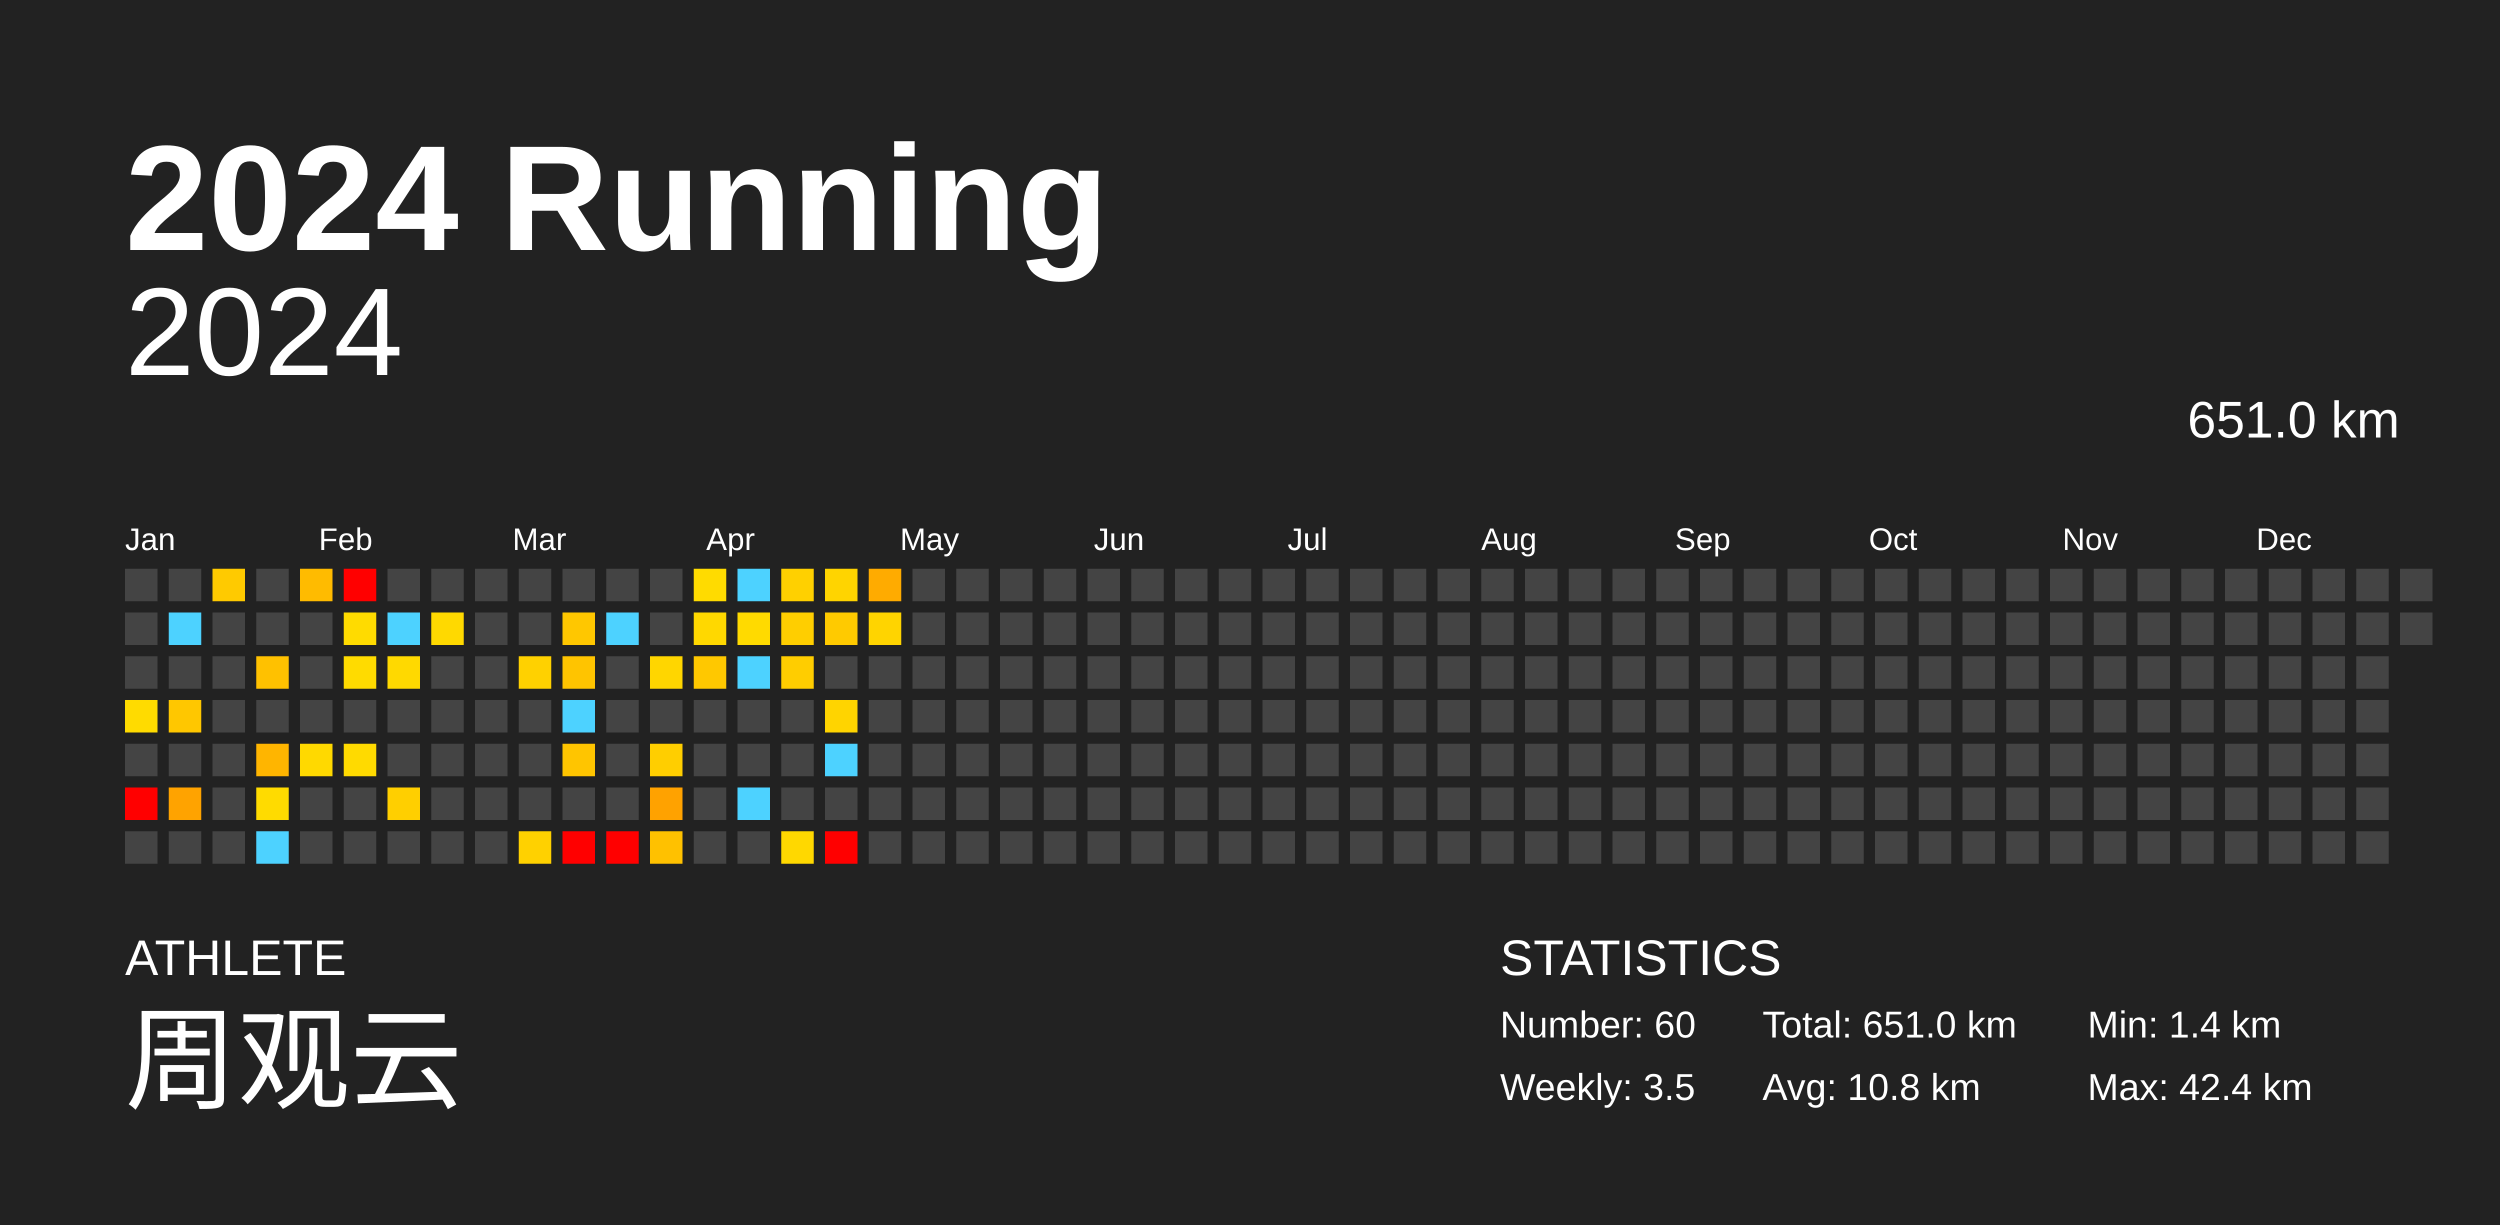
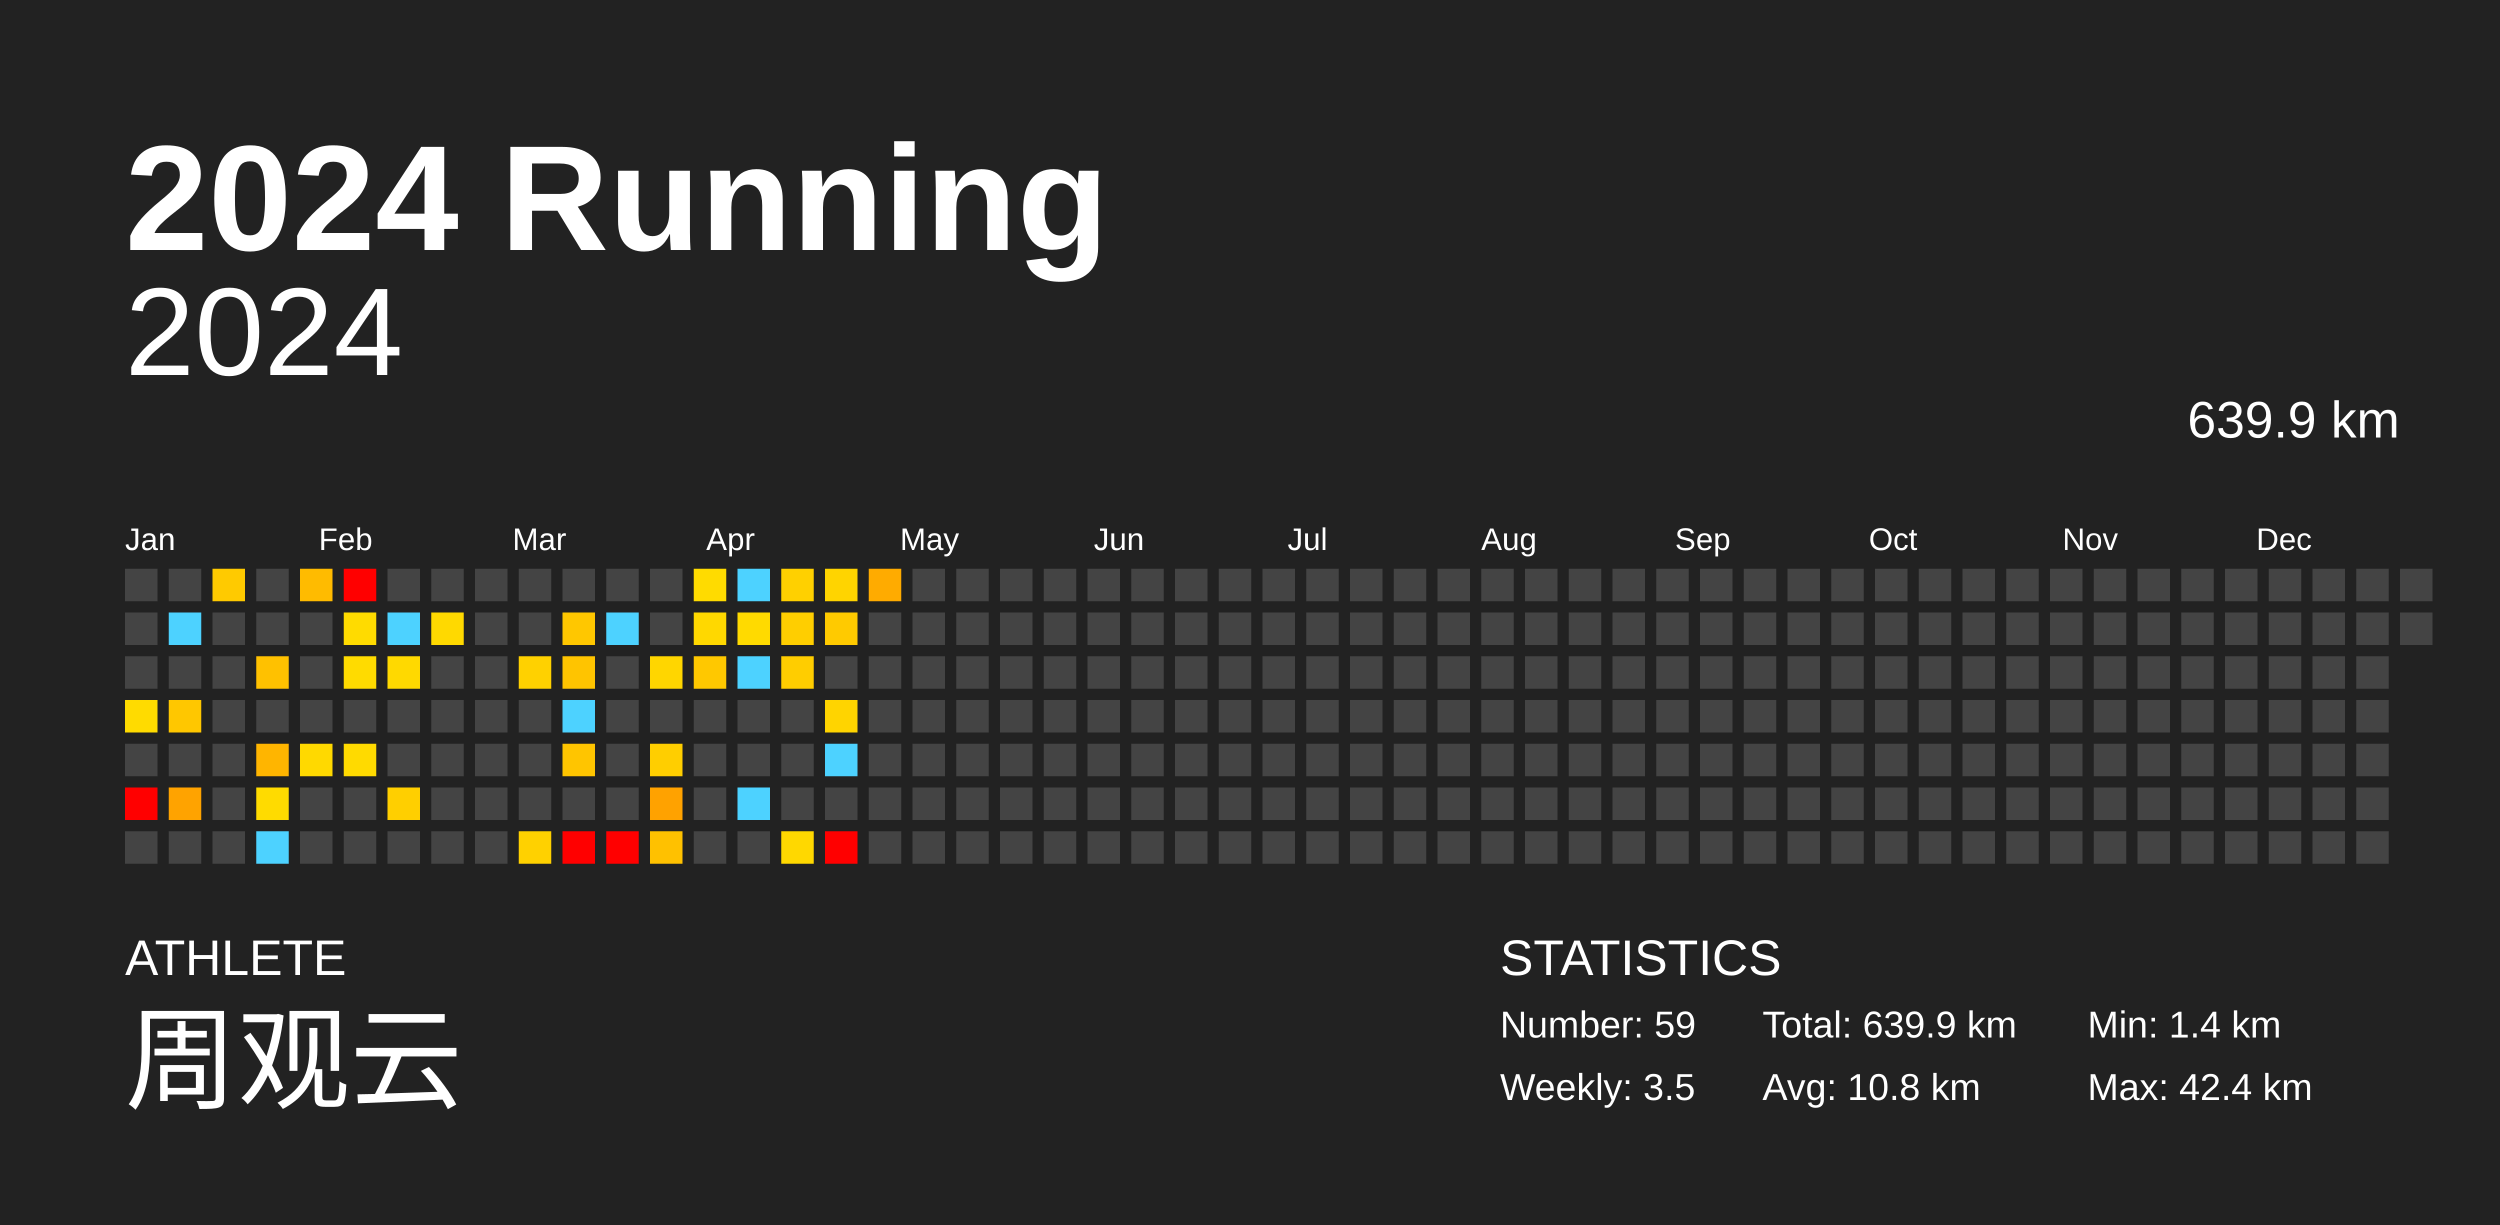
<svg xmlns="http://www.w3.org/2000/svg" baseProfile="full" height="98mm" version="1.1" viewBox="0,0,200,98" width="200mm">
  <defs />
  <rect fill="#222222" height="98" width="200" x="0" y="0" />
  <text fill="#FFFFFF" style="font-size:12px; font-family:Arial; font-weight:bold;" x="10" y="20">2024 Running</text>
  <text fill="#FFFFFF" style="font-size:4px; font-family:Arial" x="10" y="78">ATHLETE</text>
  <text fill="#FFFFFF" style="font-size:9px; font-family:Arial" x="10" y="88">周观云</text>
  <text fill="#FFFFFF" style="font-size:4px; font-family:Arial" x="120" y="78">STATISTICS</text>
-   <text fill="#FFFFFF" style="font-size:3px; font-family:Arial" x="120" y="83">Number: 60</text>
+   <text fill="#FFFFFF" style="font-size:3px; font-family:Arial" x="120" y="83">Number: 59</text>
  <text fill="#FFFFFF" style="font-size:3px; font-family:Arial" x="120" y="88">Weekly: 3.5</text>
-   <text fill="#FFFFFF" style="font-size:3px; font-family:Arial" x="141" y="83">Total: 651.0 km</text>
+   <text fill="#FFFFFF" style="font-size:3px; font-family:Arial" x="141" y="83">Total: 639.9 km</text>
  <text fill="#FFFFFF" style="font-size:3px; font-family:Arial" x="141" y="88">Avg: 10.8 km</text>
  <text fill="#FFFFFF" style="font-size:3px; font-family:Arial" x="167" y="83">Min: 1.4 km</text>
  <text fill="#FFFFFF" style="font-size:3px; font-family:Arial" x="167" y="88">Max: 42.4 km</text>
  <text alignment-baseline="hanging" fill="#FFFFFF" style="font-size:10.0px; font-family:Arial;" x="10" y="30">2024</text>
-   <text alignment-baseline="hanging" fill="#FFFFFF" style="font-size:4.125px; font-family:Arial;" x="175" y="35">651.0 km</text>
+   <text alignment-baseline="hanging" fill="#FFFFFF" style="font-size:4.125px; font-family:Arial;" x="175" y="35">639.9 km</text>
  <text fill="#FFFFFF" style="font-size:2.5px; font-family:Arial" x="10.0" y="44">Jan</text>
  <text fill="#FFFFFF" style="font-size:2.5px; font-family:Arial" x="25.5" y="44">Feb</text>
  <text fill="#FFFFFF" style="font-size:2.5px; font-family:Arial" x="41.0" y="44">Mar</text>
  <text fill="#FFFFFF" style="font-size:2.5px; font-family:Arial" x="56.5" y="44">Apr</text>
  <text fill="#FFFFFF" style="font-size:2.5px; font-family:Arial" x="72.0" y="44">May</text>
  <text fill="#FFFFFF" style="font-size:2.5px; font-family:Arial" x="87.5" y="44">Jun</text>
  <text fill="#FFFFFF" style="font-size:2.5px; font-family:Arial" x="103.0" y="44">Jul</text>
  <text fill="#FFFFFF" style="font-size:2.5px; font-family:Arial" x="118.5" y="44">Aug</text>
  <text fill="#FFFFFF" style="font-size:2.5px; font-family:Arial" x="134.0" y="44">Sep</text>
  <text fill="#FFFFFF" style="font-size:2.5px; font-family:Arial" x="149.5" y="44">Oct</text>
  <text fill="#FFFFFF" style="font-size:2.5px; font-family:Arial" x="165.0" y="44">Nov</text>
  <text fill="#FFFFFF" style="font-size:2.5px; font-family:Arial" x="180.5" y="44">Dec</text>
  <rect fill="#444444" height="2.6" width="2.6" x="10.0" y="45.5" />
  <rect fill="#444444" height="2.6" width="2.6" x="10.0" y="49.0" />
  <rect fill="#444444" height="2.6" width="2.6" x="10.0" y="52.5" />
  <rect fill="#ffdb00" height="2.6" width="2.6" x="10.0" y="56.0" />
  <rect fill="#444444" height="2.6" width="2.6" x="10.0" y="59.5" />
  <rect fill="red" height="2.6" width="2.6" x="10.0" y="63.0" />
  <rect fill="#444444" height="2.6" width="2.6" x="10.0" y="66.5" />
  <rect fill="#444444" height="2.6" width="2.6" x="13.5" y="45.5" />
  <rect fill="#4dd2ff" height="2.6" width="2.6" x="13.5" y="49.0" />
  <rect fill="#444444" height="2.6" width="2.6" x="13.5" y="52.5" />
  <rect fill="#ffc700" height="2.6" width="2.6" x="13.5" y="56.0" />
  <rect fill="#444444" height="2.6" width="2.6" x="13.5" y="59.5" />
  <rect fill="#ffa300" height="2.6" width="2.6" x="13.5" y="63.0" />
  <rect fill="#444444" height="2.6" width="2.6" x="13.5" y="66.5" />
  <rect fill="#ffca00" height="2.6" width="2.6" x="17.0" y="45.5" />
  <rect fill="#444444" height="2.6" width="2.6" x="17.0" y="49.0" />
  <rect fill="#444444" height="2.6" width="2.6" x="17.0" y="52.5" />
  <rect fill="#444444" height="2.6" width="2.6" x="17.0" y="56.0" />
  <rect fill="#444444" height="2.6" width="2.6" x="17.0" y="59.5" />
  <rect fill="#444444" height="2.6" width="2.6" x="17.0" y="63.0" />
  <rect fill="#444444" height="2.6" width="2.6" x="17.0" y="66.5" />
  <rect fill="#444444" height="2.6" width="2.6" x="20.5" y="45.5" />
  <rect fill="#444444" height="2.6" width="2.6" x="20.5" y="49.0" />
  <rect fill="#ffc100" height="2.6" width="2.6" x="20.5" y="52.5" />
  <rect fill="#444444" height="2.6" width="2.6" x="20.5" y="56.0" />
  <rect fill="#ffb500" height="2.6" width="2.6" x="20.5" y="59.5" />
  <rect fill="#ffdb00" height="2.6" width="2.6" x="20.5" y="63.0" />
  <rect fill="#4dd2ff" height="2.6" width="2.6" x="20.5" y="66.5" />
  <rect fill="#ffbb00" height="2.6" width="2.6" x="24.0" y="45.5" />
  <rect fill="#444444" height="2.6" width="2.6" x="24.0" y="49.0" />
  <rect fill="#444444" height="2.6" width="2.6" x="24.0" y="52.5" />
  <rect fill="#444444" height="2.6" width="2.6" x="24.0" y="56.0" />
  <rect fill="#ffd900" height="2.6" width="2.6" x="24.0" y="59.5" />
  <rect fill="#444444" height="2.6" width="2.6" x="24.0" y="63.0" />
  <rect fill="#444444" height="2.6" width="2.6" x="24.0" y="66.5" />
  <rect fill="red" height="2.6" width="2.6" x="27.5" y="45.5" />
  <rect fill="#ffdb00" height="2.6" width="2.6" x="27.5" y="49.0" />
  <rect fill="#ffdb00" height="2.6" width="2.6" x="27.5" y="52.5" />
  <rect fill="#444444" height="2.6" width="2.6" x="27.5" y="56.0" />
  <rect fill="#ffda00" height="2.6" width="2.6" x="27.5" y="59.5" />
  <rect fill="#444444" height="2.6" width="2.6" x="27.5" y="63.0" />
  <rect fill="#444444" height="2.6" width="2.6" x="27.5" y="66.5" />
  <rect fill="#444444" height="2.6" width="2.6" x="31.0" y="45.5" />
  <rect fill="#4dd2ff" height="2.6" width="2.6" x="31.0" y="49.0" />
  <rect fill="#ffd900" height="2.6" width="2.6" x="31.0" y="52.5" />
  <rect fill="#444444" height="2.6" width="2.6" x="31.0" y="56.0" />
  <rect fill="#444444" height="2.6" width="2.6" x="31.0" y="59.5" />
  <rect fill="#ffcf00" height="2.6" width="2.6" x="31.0" y="63.0" />
  <rect fill="#444444" height="2.6" width="2.6" x="31.0" y="66.5" />
  <rect fill="#444444" height="2.6" width="2.6" x="34.5" y="45.5" />
  <rect fill="#ffd900" height="2.6" width="2.6" x="34.5" y="49.0" />
  <rect fill="#444444" height="2.6" width="2.6" x="34.5" y="52.5" />
  <rect fill="#444444" height="2.6" width="2.6" x="34.5" y="56.0" />
  <rect fill="#444444" height="2.6" width="2.6" x="34.5" y="59.5" />
  <rect fill="#444444" height="2.6" width="2.6" x="34.5" y="63.0" />
  <rect fill="#444444" height="2.6" width="2.6" x="34.5" y="66.5" />
  <rect fill="#444444" height="2.6" width="2.6" x="38.0" y="45.5" />
  <rect fill="#444444" height="2.6" width="2.6" x="38.0" y="49.0" />
  <rect fill="#444444" height="2.6" width="2.6" x="38.0" y="52.5" />
  <rect fill="#444444" height="2.6" width="2.6" x="38.0" y="56.0" />
  <rect fill="#444444" height="2.6" width="2.6" x="38.0" y="59.5" />
  <rect fill="#444444" height="2.6" width="2.6" x="38.0" y="63.0" />
  <rect fill="#444444" height="2.6" width="2.6" x="38.0" y="66.5" />
  <rect fill="#444444" height="2.6" width="2.6" x="41.5" y="45.5" />
  <rect fill="#444444" height="2.6" width="2.6" x="41.5" y="49.0" />
  <rect fill="#ffd100" height="2.6" width="2.6" x="41.5" y="52.5" />
  <rect fill="#444444" height="2.6" width="2.6" x="41.5" y="56.0" />
  <rect fill="#444444" height="2.6" width="2.6" x="41.5" y="59.5" />
  <rect fill="#444444" height="2.6" width="2.6" x="41.5" y="63.0" />
  <rect fill="#ffd100" height="2.6" width="2.6" x="41.5" y="66.5" />
  <rect fill="#444444" height="2.6" width="2.6" x="45.0" y="45.5" />
  <rect fill="#ffc700" height="2.6" width="2.6" x="45.0" y="49.0" />
  <rect fill="#ffc400" height="2.6" width="2.6" x="45.0" y="52.5" />
  <rect fill="#4dd2ff" height="2.6" width="2.6" x="45.0" y="56.0" />
  <rect fill="#ffc500" height="2.6" width="2.6" x="45.0" y="59.5" />
  <rect fill="#444444" height="2.6" width="2.6" x="45.0" y="63.0" />
  <rect fill="red" height="2.6" width="2.6" x="45.0" y="66.5" />
  <rect fill="#444444" height="2.6" width="2.6" x="48.5" y="45.5" />
  <rect fill="#4dd2ff" height="2.6" width="2.6" x="48.5" y="49.0" />
  <rect fill="#444444" height="2.6" width="2.6" x="48.5" y="52.5" />
  <rect fill="#444444" height="2.6" width="2.6" x="48.5" y="56.0" />
  <rect fill="#444444" height="2.6" width="2.6" x="48.5" y="59.5" />
  <rect fill="#444444" height="2.6" width="2.6" x="48.5" y="63.0" />
  <rect fill="red" height="2.6" width="2.6" x="48.5" y="66.5" />
  <rect fill="#444444" height="2.6" width="2.6" x="52.0" y="45.5" />
  <rect fill="#444444" height="2.6" width="2.6" x="52.0" y="49.0" />
  <rect fill="#ffd600" height="2.6" width="2.6" x="52.0" y="52.5" />
  <rect fill="#444444" height="2.6" width="2.6" x="52.0" y="56.0" />
  <rect fill="#ffce00" height="2.6" width="2.6" x="52.0" y="59.5" />
  <rect fill="#ffa200" height="2.6" width="2.6" x="52.0" y="63.0" />
  <rect fill="#ffc100" height="2.6" width="2.6" x="52.0" y="66.5" />
  <rect fill="#ffdb00" height="2.6" width="2.6" x="55.5" y="45.5" />
  <rect fill="#ffd800" height="2.6" width="2.6" x="55.5" y="49.0" />
  <rect fill="#ffc800" height="2.6" width="2.6" x="55.5" y="52.5" />
  <rect fill="#444444" height="2.6" width="2.6" x="55.5" y="56.0" />
  <rect fill="#444444" height="2.6" width="2.6" x="55.5" y="59.5" />
  <rect fill="#444444" height="2.6" width="2.6" x="55.5" y="63.0" />
  <rect fill="#444444" height="2.6" width="2.6" x="55.5" y="66.5" />
  <rect fill="#4dd2ff" height="2.6" width="2.6" x="59.0" y="45.5" />
  <rect fill="#ffda00" height="2.6" width="2.6" x="59.0" y="49.0" />
  <rect fill="#4dd2ff" height="2.6" width="2.6" x="59.0" y="52.5" />
  <rect fill="#444444" height="2.6" width="2.6" x="59.0" y="56.0" />
  <rect fill="#444444" height="2.6" width="2.6" x="59.0" y="59.5" />
  <rect fill="#4dd2ff" height="2.6" width="2.6" x="59.0" y="63.0" />
  <rect fill="#444444" height="2.6" width="2.6" x="59.0" y="66.5" />
  <rect fill="#ffd000" height="2.6" width="2.6" x="62.5" y="45.5" />
  <rect fill="#ffce00" height="2.6" width="2.6" x="62.5" y="49.0" />
  <rect fill="#ffcd00" height="2.6" width="2.6" x="62.5" y="52.5" />
  <rect fill="#444444" height="2.6" width="2.6" x="62.5" y="56.0" />
  <rect fill="#444444" height="2.6" width="2.6" x="62.5" y="59.5" />
  <rect fill="#444444" height="2.6" width="2.6" x="62.5" y="63.0" />
  <rect fill="#ffd800" height="2.6" width="2.6" x="62.5" y="66.5" />
  <rect fill="#ffd400" height="2.6" width="2.6" x="66.0" y="45.5" />
  <rect fill="#ffca00" height="2.6" width="2.6" x="66.0" y="49.0" />
  <rect fill="#444444" height="2.6" width="2.6" x="66.0" y="52.5" />
  <rect fill="#ffd400" height="2.6" width="2.6" x="66.0" y="56.0" />
  <rect fill="#4dd2ff" height="2.6" width="2.6" x="66.0" y="59.5" />
  <rect fill="#444444" height="2.6" width="2.6" x="66.0" y="63.0" />
  <rect fill="red" height="2.6" width="2.6" x="66.0" y="66.5" />
  <rect fill="#ffab00" height="2.6" width="2.6" x="69.5" y="45.5" />
-   <rect fill="#ffd400" height="2.6" width="2.6" x="69.5" y="49.0" />
+   <rect fill="#444444" height="2.6" width="2.6" x="69.5" y="49.0" />
  <rect fill="#444444" height="2.6" width="2.6" x="69.5" y="52.5" />
  <rect fill="#444444" height="2.6" width="2.6" x="69.5" y="56.0" />
  <rect fill="#444444" height="2.6" width="2.6" x="69.5" y="59.5" />
  <rect fill="#444444" height="2.6" width="2.6" x="69.5" y="63.0" />
  <rect fill="#444444" height="2.6" width="2.6" x="69.5" y="66.5" />
  <rect fill="#444444" height="2.6" width="2.6" x="73.0" y="45.5" />
  <rect fill="#444444" height="2.6" width="2.6" x="73.0" y="49.0" />
  <rect fill="#444444" height="2.6" width="2.6" x="73.0" y="52.5" />
  <rect fill="#444444" height="2.6" width="2.6" x="73.0" y="56.0" />
  <rect fill="#444444" height="2.6" width="2.6" x="73.0" y="59.5" />
  <rect fill="#444444" height="2.6" width="2.6" x="73.0" y="63.0" />
  <rect fill="#444444" height="2.6" width="2.6" x="73.0" y="66.5" />
  <rect fill="#444444" height="2.6" width="2.6" x="76.5" y="45.5" />
  <rect fill="#444444" height="2.6" width="2.6" x="76.5" y="49.0" />
  <rect fill="#444444" height="2.6" width="2.6" x="76.5" y="52.5" />
  <rect fill="#444444" height="2.6" width="2.6" x="76.5" y="56.0" />
  <rect fill="#444444" height="2.6" width="2.6" x="76.5" y="59.5" />
  <rect fill="#444444" height="2.6" width="2.6" x="76.5" y="63.0" />
  <rect fill="#444444" height="2.6" width="2.6" x="76.5" y="66.5" />
  <rect fill="#444444" height="2.6" width="2.6" x="80.0" y="45.5" />
  <rect fill="#444444" height="2.6" width="2.6" x="80.0" y="49.0" />
  <rect fill="#444444" height="2.6" width="2.6" x="80.0" y="52.5" />
  <rect fill="#444444" height="2.6" width="2.6" x="80.0" y="56.0" />
  <rect fill="#444444" height="2.6" width="2.6" x="80.0" y="59.5" />
  <rect fill="#444444" height="2.6" width="2.6" x="80.0" y="63.0" />
  <rect fill="#444444" height="2.6" width="2.6" x="80.0" y="66.5" />
  <rect fill="#444444" height="2.6" width="2.6" x="83.5" y="45.5" />
  <rect fill="#444444" height="2.6" width="2.6" x="83.5" y="49.0" />
  <rect fill="#444444" height="2.6" width="2.6" x="83.5" y="52.5" />
  <rect fill="#444444" height="2.6" width="2.6" x="83.5" y="56.0" />
  <rect fill="#444444" height="2.6" width="2.6" x="83.5" y="59.5" />
  <rect fill="#444444" height="2.6" width="2.6" x="83.5" y="63.0" />
  <rect fill="#444444" height="2.6" width="2.6" x="83.5" y="66.5" />
  <rect fill="#444444" height="2.6" width="2.6" x="87.0" y="45.5" />
  <rect fill="#444444" height="2.6" width="2.6" x="87.0" y="49.0" />
  <rect fill="#444444" height="2.6" width="2.6" x="87.0" y="52.5" />
  <rect fill="#444444" height="2.6" width="2.6" x="87.0" y="56.0" />
  <rect fill="#444444" height="2.6" width="2.6" x="87.0" y="59.5" />
  <rect fill="#444444" height="2.6" width="2.6" x="87.0" y="63.0" />
  <rect fill="#444444" height="2.6" width="2.6" x="87.0" y="66.5" />
  <rect fill="#444444" height="2.6" width="2.6" x="90.5" y="45.5" />
  <rect fill="#444444" height="2.6" width="2.6" x="90.5" y="49.0" />
  <rect fill="#444444" height="2.6" width="2.6" x="90.5" y="52.5" />
  <rect fill="#444444" height="2.6" width="2.6" x="90.5" y="56.0" />
  <rect fill="#444444" height="2.6" width="2.6" x="90.5" y="59.5" />
  <rect fill="#444444" height="2.6" width="2.6" x="90.5" y="63.0" />
  <rect fill="#444444" height="2.6" width="2.6" x="90.5" y="66.5" />
  <rect fill="#444444" height="2.6" width="2.6" x="94.0" y="45.5" />
  <rect fill="#444444" height="2.6" width="2.6" x="94.0" y="49.0" />
  <rect fill="#444444" height="2.6" width="2.6" x="94.0" y="52.5" />
  <rect fill="#444444" height="2.6" width="2.6" x="94.0" y="56.0" />
  <rect fill="#444444" height="2.6" width="2.6" x="94.0" y="59.5" />
  <rect fill="#444444" height="2.6" width="2.6" x="94.0" y="63.0" />
  <rect fill="#444444" height="2.6" width="2.6" x="94.0" y="66.5" />
  <rect fill="#444444" height="2.6" width="2.6" x="97.5" y="45.5" />
  <rect fill="#444444" height="2.6" width="2.6" x="97.5" y="49.0" />
  <rect fill="#444444" height="2.6" width="2.6" x="97.5" y="52.5" />
  <rect fill="#444444" height="2.6" width="2.6" x="97.5" y="56.0" />
  <rect fill="#444444" height="2.6" width="2.6" x="97.5" y="59.5" />
  <rect fill="#444444" height="2.6" width="2.6" x="97.5" y="63.0" />
  <rect fill="#444444" height="2.6" width="2.6" x="97.5" y="66.5" />
  <rect fill="#444444" height="2.6" width="2.6" x="101.0" y="45.5" />
  <rect fill="#444444" height="2.6" width="2.6" x="101.0" y="49.0" />
  <rect fill="#444444" height="2.6" width="2.6" x="101.0" y="52.5" />
  <rect fill="#444444" height="2.6" width="2.6" x="101.0" y="56.0" />
  <rect fill="#444444" height="2.6" width="2.6" x="101.0" y="59.5" />
  <rect fill="#444444" height="2.6" width="2.6" x="101.0" y="63.0" />
  <rect fill="#444444" height="2.6" width="2.6" x="101.0" y="66.5" />
  <rect fill="#444444" height="2.6" width="2.6" x="104.5" y="45.5" />
  <rect fill="#444444" height="2.6" width="2.6" x="104.5" y="49.0" />
  <rect fill="#444444" height="2.6" width="2.6" x="104.5" y="52.5" />
  <rect fill="#444444" height="2.6" width="2.6" x="104.5" y="56.0" />
  <rect fill="#444444" height="2.6" width="2.6" x="104.5" y="59.5" />
  <rect fill="#444444" height="2.6" width="2.6" x="104.5" y="63.0" />
  <rect fill="#444444" height="2.6" width="2.6" x="104.5" y="66.5" />
  <rect fill="#444444" height="2.6" width="2.6" x="108.0" y="45.5" />
  <rect fill="#444444" height="2.6" width="2.6" x="108.0" y="49.0" />
  <rect fill="#444444" height="2.6" width="2.6" x="108.0" y="52.5" />
  <rect fill="#444444" height="2.6" width="2.6" x="108.0" y="56.0" />
  <rect fill="#444444" height="2.6" width="2.6" x="108.0" y="59.5" />
  <rect fill="#444444" height="2.6" width="2.6" x="108.0" y="63.0" />
  <rect fill="#444444" height="2.6" width="2.6" x="108.0" y="66.5" />
  <rect fill="#444444" height="2.6" width="2.6" x="111.5" y="45.5" />
  <rect fill="#444444" height="2.6" width="2.6" x="111.5" y="49.0" />
  <rect fill="#444444" height="2.6" width="2.6" x="111.5" y="52.5" />
  <rect fill="#444444" height="2.6" width="2.6" x="111.5" y="56.0" />
  <rect fill="#444444" height="2.6" width="2.6" x="111.5" y="59.5" />
  <rect fill="#444444" height="2.6" width="2.6" x="111.5" y="63.0" />
  <rect fill="#444444" height="2.6" width="2.6" x="111.5" y="66.5" />
  <rect fill="#444444" height="2.6" width="2.6" x="115.0" y="45.5" />
  <rect fill="#444444" height="2.6" width="2.6" x="115.0" y="49.0" />
  <rect fill="#444444" height="2.6" width="2.6" x="115.0" y="52.5" />
  <rect fill="#444444" height="2.6" width="2.6" x="115.0" y="56.0" />
  <rect fill="#444444" height="2.6" width="2.6" x="115.0" y="59.5" />
  <rect fill="#444444" height="2.6" width="2.6" x="115.0" y="63.0" />
  <rect fill="#444444" height="2.6" width="2.6" x="115.0" y="66.5" />
  <rect fill="#444444" height="2.6" width="2.6" x="118.5" y="45.5" />
  <rect fill="#444444" height="2.6" width="2.6" x="118.5" y="49.0" />
  <rect fill="#444444" height="2.6" width="2.6" x="118.5" y="52.5" />
  <rect fill="#444444" height="2.6" width="2.6" x="118.5" y="56.0" />
  <rect fill="#444444" height="2.6" width="2.6" x="118.5" y="59.5" />
  <rect fill="#444444" height="2.6" width="2.6" x="118.5" y="63.0" />
  <rect fill="#444444" height="2.6" width="2.6" x="118.5" y="66.5" />
  <rect fill="#444444" height="2.6" width="2.6" x="122.0" y="45.5" />
  <rect fill="#444444" height="2.6" width="2.6" x="122.0" y="49.0" />
  <rect fill="#444444" height="2.6" width="2.6" x="122.0" y="52.5" />
  <rect fill="#444444" height="2.6" width="2.6" x="122.0" y="56.0" />
  <rect fill="#444444" height="2.6" width="2.6" x="122.0" y="59.5" />
  <rect fill="#444444" height="2.6" width="2.6" x="122.0" y="63.0" />
  <rect fill="#444444" height="2.6" width="2.6" x="122.0" y="66.5" />
  <rect fill="#444444" height="2.6" width="2.6" x="125.5" y="45.5" />
  <rect fill="#444444" height="2.6" width="2.6" x="125.5" y="49.0" />
  <rect fill="#444444" height="2.6" width="2.6" x="125.5" y="52.5" />
  <rect fill="#444444" height="2.6" width="2.6" x="125.5" y="56.0" />
  <rect fill="#444444" height="2.6" width="2.6" x="125.5" y="59.5" />
  <rect fill="#444444" height="2.6" width="2.6" x="125.5" y="63.0" />
  <rect fill="#444444" height="2.6" width="2.6" x="125.5" y="66.5" />
  <rect fill="#444444" height="2.6" width="2.6" x="129.0" y="45.5" />
  <rect fill="#444444" height="2.6" width="2.6" x="129.0" y="49.0" />
  <rect fill="#444444" height="2.6" width="2.6" x="129.0" y="52.5" />
  <rect fill="#444444" height="2.6" width="2.6" x="129.0" y="56.0" />
  <rect fill="#444444" height="2.6" width="2.6" x="129.0" y="59.5" />
  <rect fill="#444444" height="2.6" width="2.6" x="129.0" y="63.0" />
  <rect fill="#444444" height="2.6" width="2.6" x="129.0" y="66.5" />
  <rect fill="#444444" height="2.6" width="2.6" x="132.5" y="45.5" />
  <rect fill="#444444" height="2.6" width="2.6" x="132.5" y="49.0" />
  <rect fill="#444444" height="2.6" width="2.6" x="132.5" y="52.5" />
  <rect fill="#444444" height="2.6" width="2.6" x="132.5" y="56.0" />
  <rect fill="#444444" height="2.6" width="2.6" x="132.5" y="59.5" />
  <rect fill="#444444" height="2.6" width="2.6" x="132.5" y="63.0" />
  <rect fill="#444444" height="2.6" width="2.6" x="132.5" y="66.5" />
  <rect fill="#444444" height="2.6" width="2.6" x="136.0" y="45.5" />
  <rect fill="#444444" height="2.6" width="2.6" x="136.0" y="49.0" />
  <rect fill="#444444" height="2.6" width="2.6" x="136.0" y="52.5" />
  <rect fill="#444444" height="2.6" width="2.6" x="136.0" y="56.0" />
  <rect fill="#444444" height="2.6" width="2.6" x="136.0" y="59.5" />
  <rect fill="#444444" height="2.6" width="2.6" x="136.0" y="63.0" />
  <rect fill="#444444" height="2.6" width="2.6" x="136.0" y="66.5" />
  <rect fill="#444444" height="2.6" width="2.6" x="139.5" y="45.5" />
  <rect fill="#444444" height="2.6" width="2.6" x="139.5" y="49.0" />
  <rect fill="#444444" height="2.6" width="2.6" x="139.5" y="52.5" />
  <rect fill="#444444" height="2.6" width="2.6" x="139.5" y="56.0" />
  <rect fill="#444444" height="2.6" width="2.6" x="139.5" y="59.5" />
  <rect fill="#444444" height="2.6" width="2.6" x="139.5" y="63.0" />
  <rect fill="#444444" height="2.6" width="2.6" x="139.5" y="66.5" />
  <rect fill="#444444" height="2.6" width="2.6" x="143.0" y="45.5" />
  <rect fill="#444444" height="2.6" width="2.6" x="143.0" y="49.0" />
  <rect fill="#444444" height="2.6" width="2.6" x="143.0" y="52.5" />
  <rect fill="#444444" height="2.6" width="2.6" x="143.0" y="56.0" />
  <rect fill="#444444" height="2.6" width="2.6" x="143.0" y="59.5" />
  <rect fill="#444444" height="2.6" width="2.6" x="143.0" y="63.0" />
  <rect fill="#444444" height="2.6" width="2.6" x="143.0" y="66.5" />
  <rect fill="#444444" height="2.6" width="2.6" x="146.5" y="45.5" />
  <rect fill="#444444" height="2.6" width="2.6" x="146.5" y="49.0" />
  <rect fill="#444444" height="2.6" width="2.6" x="146.5" y="52.5" />
  <rect fill="#444444" height="2.6" width="2.6" x="146.5" y="56.0" />
  <rect fill="#444444" height="2.6" width="2.6" x="146.5" y="59.5" />
  <rect fill="#444444" height="2.6" width="2.6" x="146.5" y="63.0" />
  <rect fill="#444444" height="2.6" width="2.6" x="146.5" y="66.5" />
  <rect fill="#444444" height="2.6" width="2.6" x="150.0" y="45.5" />
  <rect fill="#444444" height="2.6" width="2.6" x="150.0" y="49.0" />
  <rect fill="#444444" height="2.6" width="2.6" x="150.0" y="52.5" />
  <rect fill="#444444" height="2.6" width="2.6" x="150.0" y="56.0" />
  <rect fill="#444444" height="2.6" width="2.6" x="150.0" y="59.5" />
  <rect fill="#444444" height="2.6" width="2.6" x="150.0" y="63.0" />
  <rect fill="#444444" height="2.6" width="2.6" x="150.0" y="66.5" />
  <rect fill="#444444" height="2.6" width="2.6" x="153.5" y="45.5" />
  <rect fill="#444444" height="2.6" width="2.6" x="153.5" y="49.0" />
  <rect fill="#444444" height="2.6" width="2.6" x="153.5" y="52.5" />
  <rect fill="#444444" height="2.6" width="2.6" x="153.5" y="56.0" />
  <rect fill="#444444" height="2.6" width="2.6" x="153.5" y="59.5" />
  <rect fill="#444444" height="2.6" width="2.6" x="153.5" y="63.0" />
  <rect fill="#444444" height="2.6" width="2.6" x="153.5" y="66.5" />
  <rect fill="#444444" height="2.6" width="2.6" x="157.0" y="45.5" />
  <rect fill="#444444" height="2.6" width="2.6" x="157.0" y="49.0" />
  <rect fill="#444444" height="2.6" width="2.6" x="157.0" y="52.5" />
  <rect fill="#444444" height="2.6" width="2.6" x="157.0" y="56.0" />
  <rect fill="#444444" height="2.6" width="2.6" x="157.0" y="59.5" />
  <rect fill="#444444" height="2.6" width="2.6" x="157.0" y="63.0" />
  <rect fill="#444444" height="2.6" width="2.6" x="157.0" y="66.5" />
  <rect fill="#444444" height="2.6" width="2.6" x="160.5" y="45.5" />
  <rect fill="#444444" height="2.6" width="2.6" x="160.5" y="49.0" />
  <rect fill="#444444" height="2.6" width="2.6" x="160.5" y="52.5" />
  <rect fill="#444444" height="2.6" width="2.6" x="160.5" y="56.0" />
  <rect fill="#444444" height="2.6" width="2.6" x="160.5" y="59.5" />
  <rect fill="#444444" height="2.6" width="2.6" x="160.5" y="63.0" />
  <rect fill="#444444" height="2.6" width="2.6" x="160.5" y="66.5" />
  <rect fill="#444444" height="2.6" width="2.6" x="164.0" y="45.5" />
  <rect fill="#444444" height="2.6" width="2.6" x="164.0" y="49.0" />
  <rect fill="#444444" height="2.6" width="2.6" x="164.0" y="52.5" />
  <rect fill="#444444" height="2.6" width="2.6" x="164.0" y="56.0" />
  <rect fill="#444444" height="2.6" width="2.6" x="164.0" y="59.5" />
  <rect fill="#444444" height="2.6" width="2.6" x="164.0" y="63.0" />
  <rect fill="#444444" height="2.6" width="2.6" x="164.0" y="66.5" />
  <rect fill="#444444" height="2.6" width="2.6" x="167.5" y="45.5" />
  <rect fill="#444444" height="2.6" width="2.6" x="167.5" y="49.0" />
  <rect fill="#444444" height="2.6" width="2.6" x="167.5" y="52.5" />
  <rect fill="#444444" height="2.6" width="2.6" x="167.5" y="56.0" />
  <rect fill="#444444" height="2.6" width="2.6" x="167.5" y="59.5" />
  <rect fill="#444444" height="2.6" width="2.6" x="167.5" y="63.0" />
  <rect fill="#444444" height="2.6" width="2.6" x="167.5" y="66.5" />
  <rect fill="#444444" height="2.6" width="2.6" x="171.0" y="45.5" />
  <rect fill="#444444" height="2.6" width="2.6" x="171.0" y="49.0" />
  <rect fill="#444444" height="2.6" width="2.6" x="171.0" y="52.5" />
  <rect fill="#444444" height="2.6" width="2.6" x="171.0" y="56.0" />
  <rect fill="#444444" height="2.6" width="2.6" x="171.0" y="59.5" />
  <rect fill="#444444" height="2.6" width="2.6" x="171.0" y="63.0" />
  <rect fill="#444444" height="2.6" width="2.6" x="171.0" y="66.5" />
  <rect fill="#444444" height="2.6" width="2.6" x="174.5" y="45.5" />
  <rect fill="#444444" height="2.6" width="2.6" x="174.5" y="49.0" />
  <rect fill="#444444" height="2.6" width="2.6" x="174.5" y="52.5" />
  <rect fill="#444444" height="2.6" width="2.6" x="174.5" y="56.0" />
  <rect fill="#444444" height="2.6" width="2.6" x="174.5" y="59.5" />
  <rect fill="#444444" height="2.6" width="2.6" x="174.5" y="63.0" />
  <rect fill="#444444" height="2.6" width="2.6" x="174.5" y="66.5" />
  <rect fill="#444444" height="2.6" width="2.6" x="178.0" y="45.5" />
  <rect fill="#444444" height="2.6" width="2.6" x="178.0" y="49.0" />
  <rect fill="#444444" height="2.6" width="2.6" x="178.0" y="52.5" />
  <rect fill="#444444" height="2.6" width="2.6" x="178.0" y="56.0" />
  <rect fill="#444444" height="2.6" width="2.6" x="178.0" y="59.5" />
  <rect fill="#444444" height="2.6" width="2.6" x="178.0" y="63.0" />
  <rect fill="#444444" height="2.6" width="2.6" x="178.0" y="66.5" />
  <rect fill="#444444" height="2.6" width="2.6" x="181.5" y="45.5" />
  <rect fill="#444444" height="2.6" width="2.6" x="181.5" y="49.0" />
  <rect fill="#444444" height="2.6" width="2.6" x="181.5" y="52.5" />
  <rect fill="#444444" height="2.6" width="2.6" x="181.5" y="56.0" />
  <rect fill="#444444" height="2.6" width="2.6" x="181.5" y="59.5" />
  <rect fill="#444444" height="2.6" width="2.6" x="181.5" y="63.0" />
  <rect fill="#444444" height="2.6" width="2.6" x="181.5" y="66.5" />
  <rect fill="#444444" height="2.6" width="2.6" x="185.0" y="45.5" />
  <rect fill="#444444" height="2.6" width="2.6" x="185.0" y="49.0" />
  <rect fill="#444444" height="2.6" width="2.6" x="185.0" y="52.5" />
  <rect fill="#444444" height="2.6" width="2.6" x="185.0" y="56.0" />
  <rect fill="#444444" height="2.6" width="2.6" x="185.0" y="59.5" />
  <rect fill="#444444" height="2.6" width="2.6" x="185.0" y="63.0" />
  <rect fill="#444444" height="2.6" width="2.6" x="185.0" y="66.5" />
  <rect fill="#444444" height="2.6" width="2.6" x="188.5" y="45.5" />
  <rect fill="#444444" height="2.6" width="2.6" x="188.5" y="49.0" />
  <rect fill="#444444" height="2.6" width="2.6" x="188.5" y="52.5" />
  <rect fill="#444444" height="2.6" width="2.6" x="188.5" y="56.0" />
  <rect fill="#444444" height="2.6" width="2.6" x="188.5" y="59.5" />
  <rect fill="#444444" height="2.6" width="2.6" x="188.5" y="63.0" />
  <rect fill="#444444" height="2.6" width="2.6" x="188.5" y="66.5" />
  <rect fill="#444444" height="2.6" width="2.6" x="192.0" y="45.5" />
  <rect fill="#444444" height="2.6" width="2.6" x="192.0" y="49.0" />
</svg>
